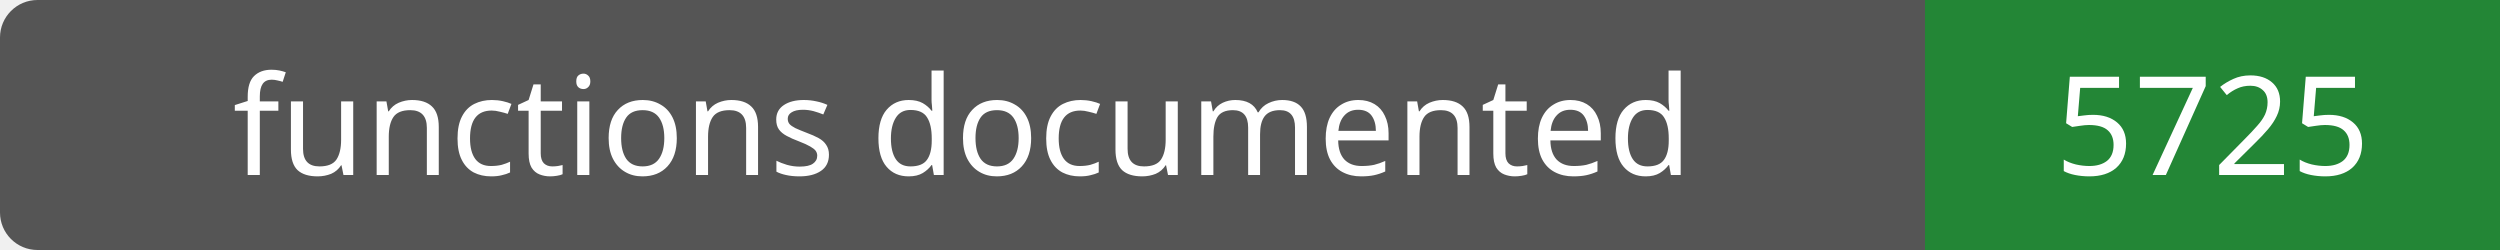
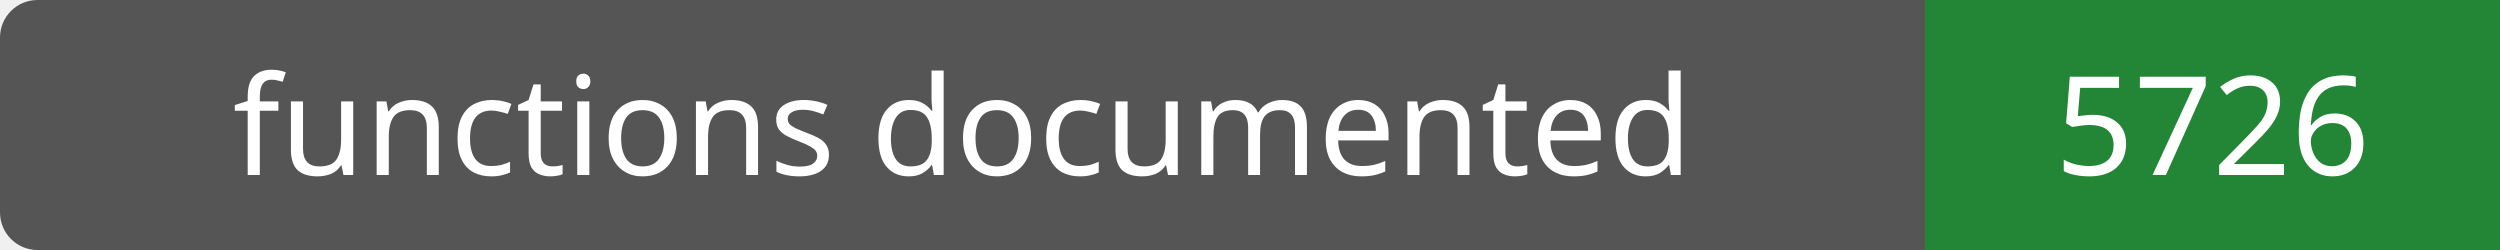
- <svg xmlns="http://www.w3.org/2000/svg" width="200" height="20" role="img" aria-label="functions documented: 5725">
+ <svg xmlns="http://www.w3.org/2000/svg" width="200" height="20" role="img" aria-label="functions documented: 5726">
  <rect width="200" height="20" rx="3" fill="#555" />
  <path fill="#238636" d="M154 0h46v20H154z" />
  <g fill="#fff" text-anchor="middle" font-family="Verdana,sans-serif" font-size="11">
    <text x="77.0" y="14">functions documented</text>
-     <text x="177.0" y="14">5725</text>
+     <text x="177.0" y="14">5726</text>
  </g>
</svg>
